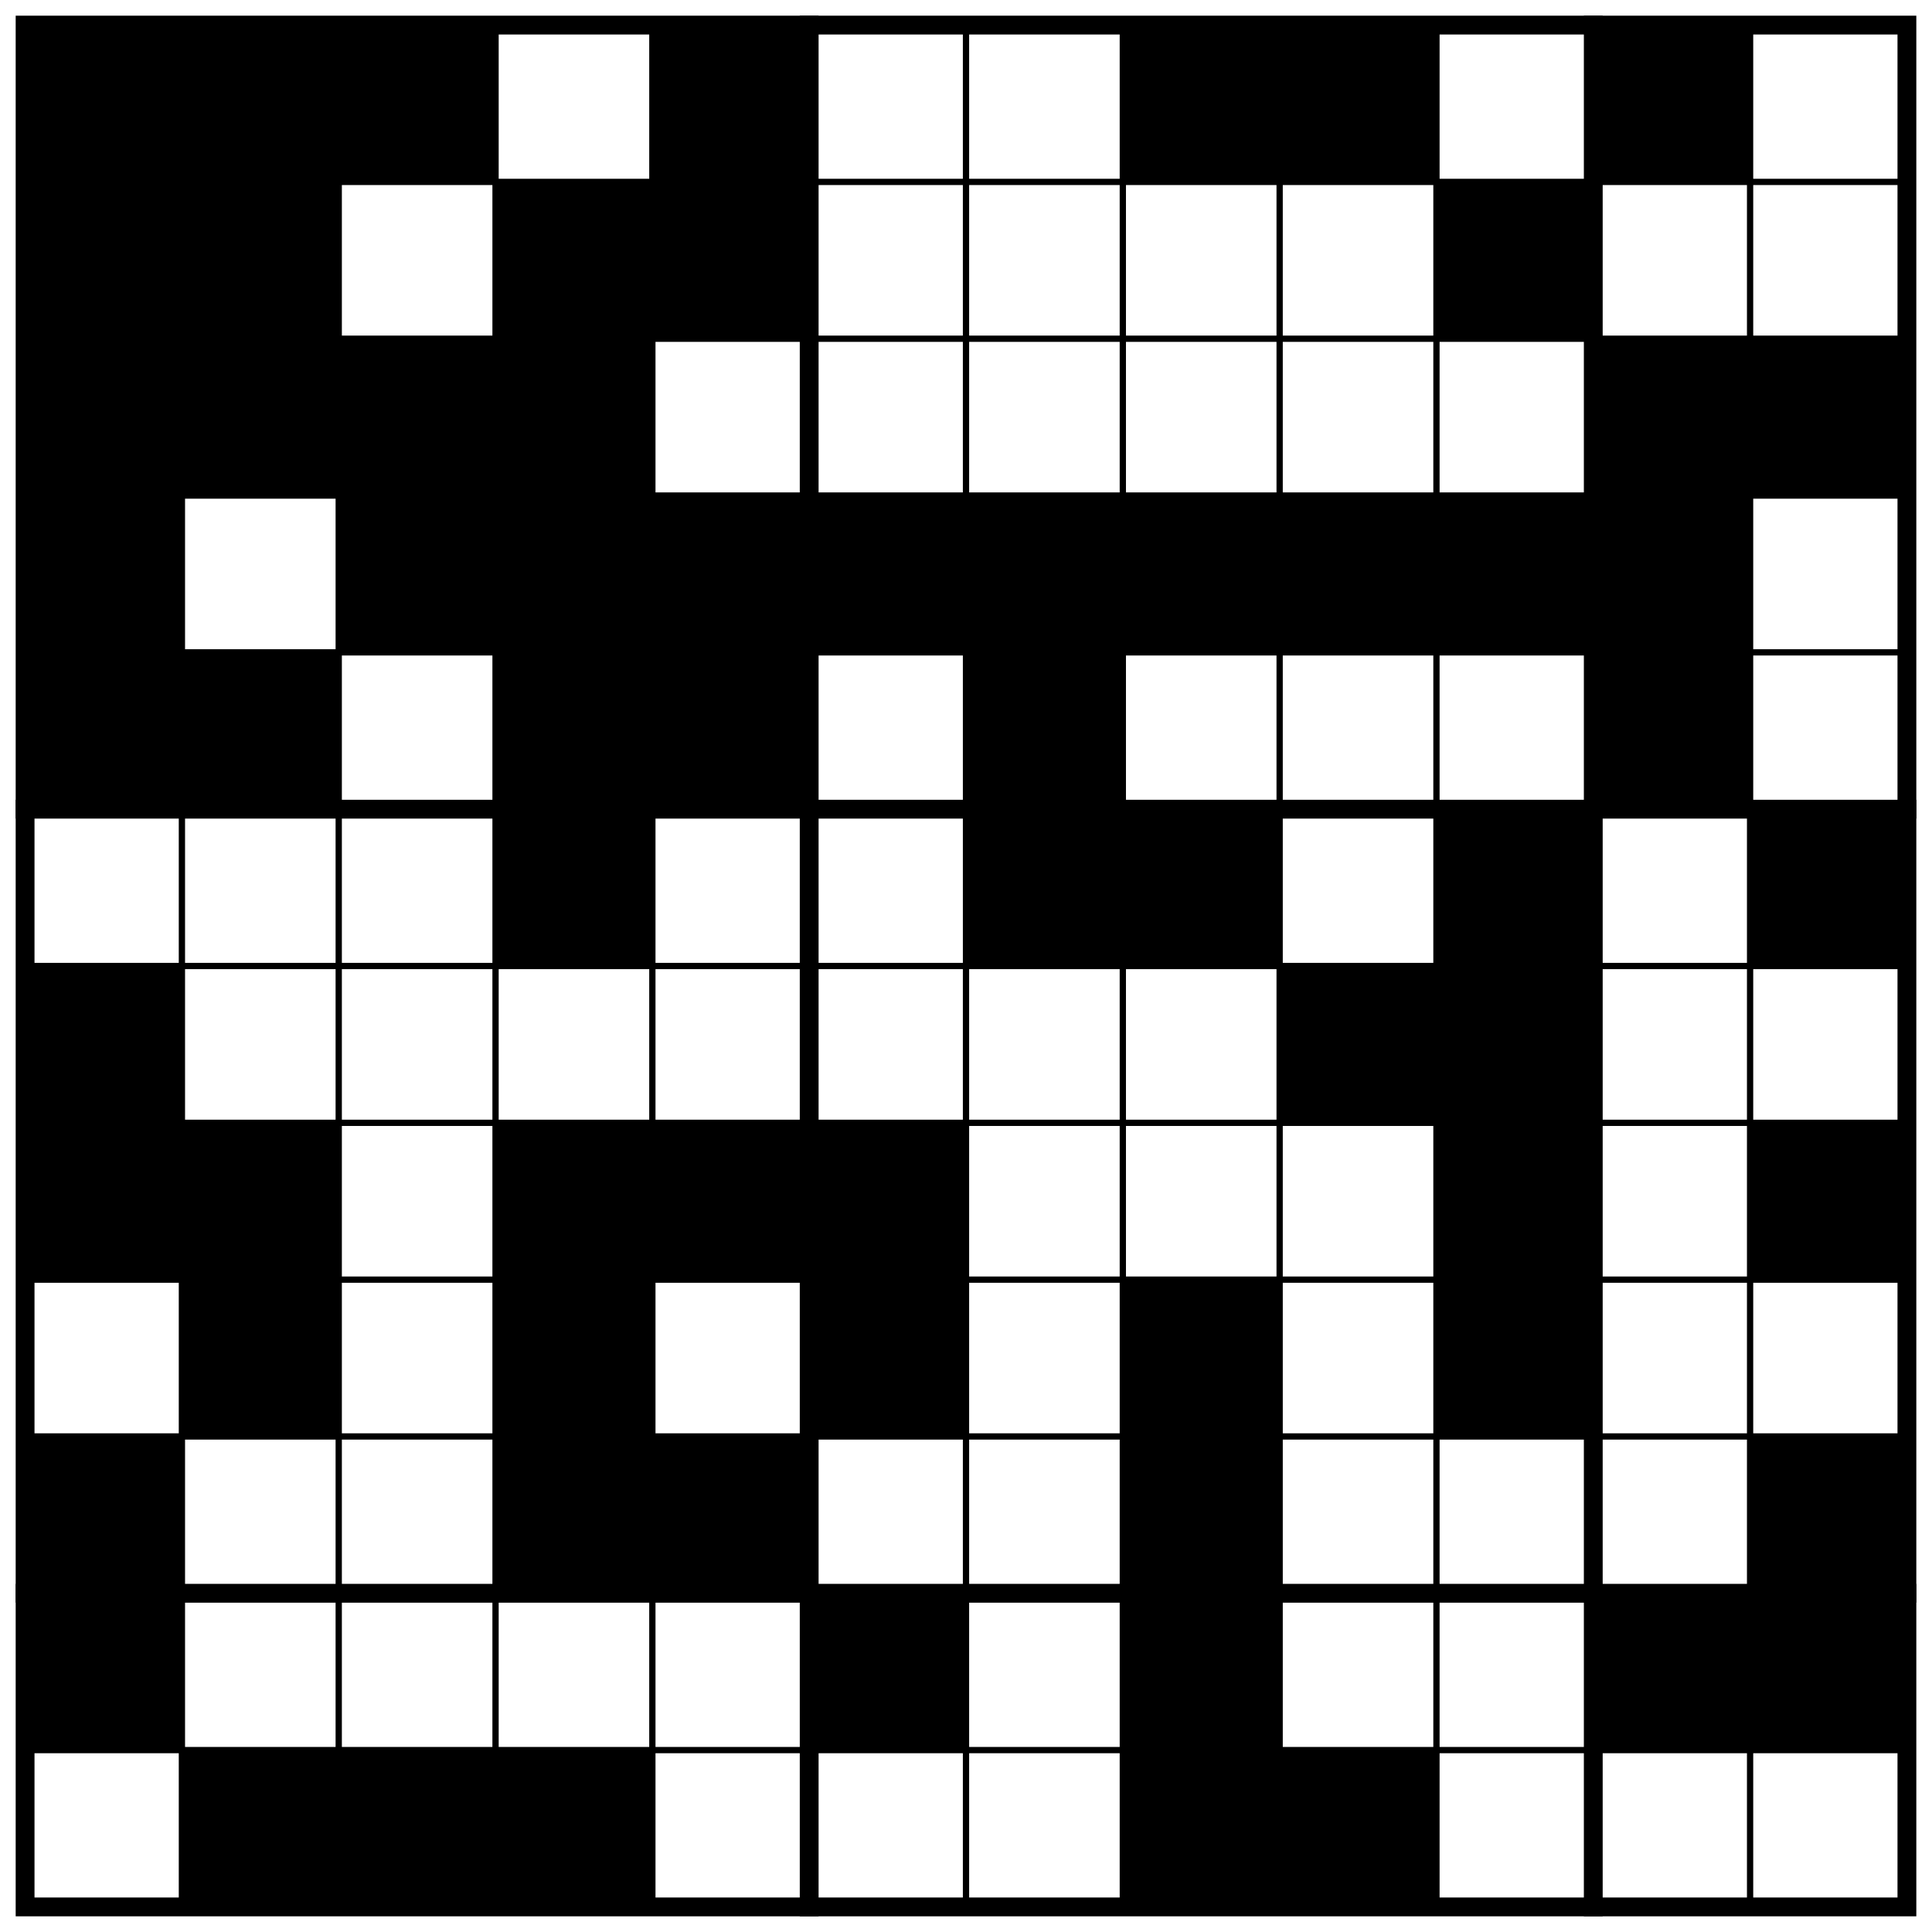
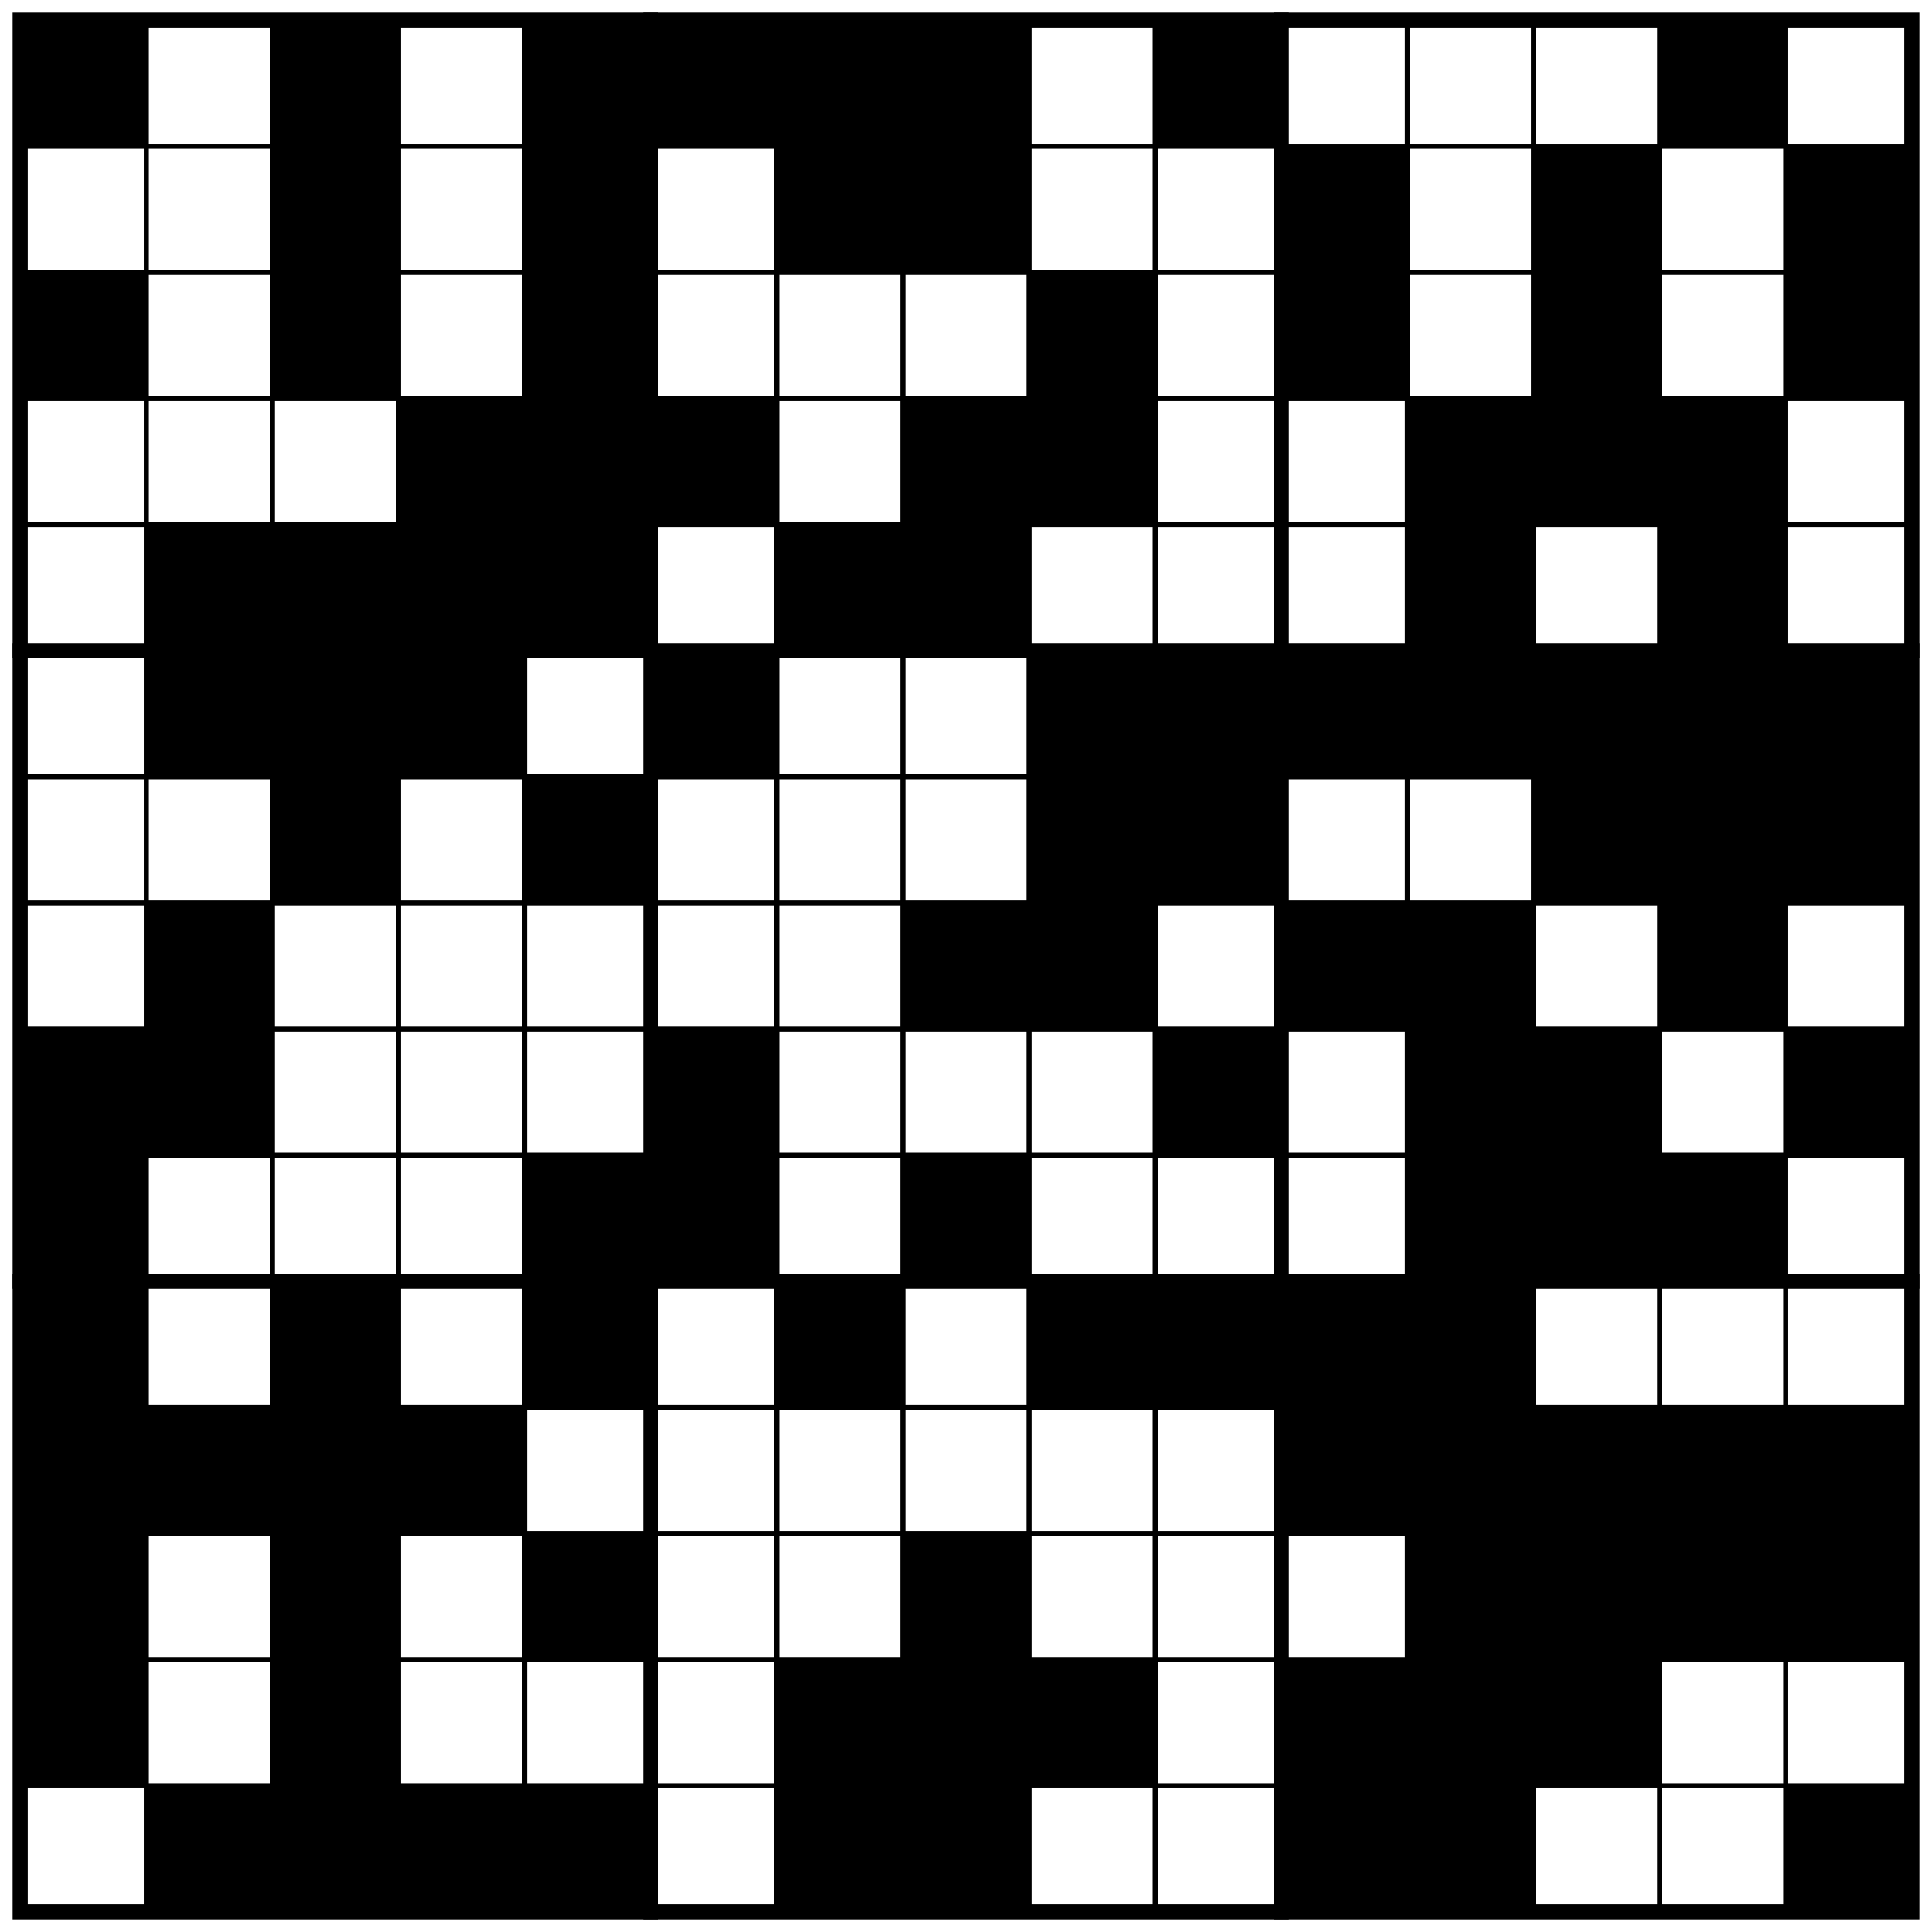
- <svg xmlns="http://www.w3.org/2000/svg" class="p" viewBox="0 0 1232 1232" preserveAspectRatio="xMidYMid meet" shape-rendering="geometricPrecision">
+ <svg xmlns="http://www.w3.org/2000/svg" class="p" viewBox="0 0 1532 1532" preserveAspectRatio="xMidYMid meet" shape-rendering="geometricPrecision">
  <g fill="#000">
    <rect x="16" y="16" width="100" height="100" />
-     <rect x="116" y="16" width="100" height="100" />
    <rect x="216" y="16" width="100" height="100" />
    <rect x="416" y="16" width="100" height="100" />
+     <rect x="516" y="16" width="100" height="100" />
+     <rect x="616" y="16" width="100" height="100" />
    <rect x="716" y="16" width="100" height="100" />
-     <rect x="816" y="16" width="100" height="100" />
-     <rect x="1016" y="16" width="100" height="100" />
-     <rect x="16" y="116" width="100" height="100" />
-     <rect x="116" y="116" width="100" height="100" />
-     <rect x="316" y="116" width="100" height="100" />
+     <rect x="916" y="16" width="100" height="100" />
+     <rect x="1316" y="16" width="100" height="100" />
+     <rect x="216" y="116" width="100" height="100" />
    <rect x="416" y="116" width="100" height="100" />
-     <rect x="916" y="116" width="100" height="100" />
+     <rect x="616" y="116" width="100" height="100" />
+     <rect x="716" y="116" width="100" height="100" />
+     <rect x="1016" y="116" width="100" height="100" />
+     <rect x="1216" y="116" width="100" height="100" />
+     <rect x="1416" y="116" width="100" height="100" />
    <rect x="16" y="216" width="100" height="100" />
-     <rect x="116" y="216" width="100" height="100" />
    <rect x="216" y="216" width="100" height="100" />
-     <rect x="316" y="216" width="100" height="100" />
+     <rect x="416" y="216" width="100" height="100" />
+     <rect x="816" y="216" width="100" height="100" />
    <rect x="1016" y="216" width="100" height="100" />
-     <rect x="1116" y="216" width="100" height="100" />
-     <rect x="16" y="316" width="100" height="100" />
-     <rect x="216" y="316" width="100" height="100" />
+     <rect x="1216" y="216" width="100" height="100" />
+     <rect x="1416" y="216" width="100" height="100" />
    <rect x="316" y="316" width="100" height="100" />
    <rect x="416" y="316" width="100" height="100" />
    <rect x="516" y="316" width="100" height="100" />
-     <rect x="616" y="316" width="100" height="100" />
    <rect x="716" y="316" width="100" height="100" />
    <rect x="816" y="316" width="100" height="100" />
-     <rect x="916" y="316" width="100" height="100" />
-     <rect x="1016" y="316" width="100" height="100" />
-     <rect x="16" y="416" width="100" height="100" />
+     <rect x="1116" y="316" width="100" height="100" />
+     <rect x="1216" y="316" width="100" height="100" />
+     <rect x="1316" y="316" width="100" height="100" />
    <rect x="116" y="416" width="100" height="100" />
+     <rect x="216" y="416" width="100" height="100" />
    <rect x="316" y="416" width="100" height="100" />
    <rect x="416" y="416" width="100" height="100" />
    <rect x="616" y="416" width="100" height="100" />
-     <rect x="1016" y="416" width="100" height="100" />
+     <rect x="716" y="416" width="100" height="100" />
+     <rect x="1116" y="416" width="100" height="100" />
+     <rect x="1316" y="416" width="100" height="100" />
+     <rect x="116" y="516" width="100" height="100" />
+     <rect x="216" y="516" width="100" height="100" />
    <rect x="316" y="516" width="100" height="100" />
-     <rect x="616" y="516" width="100" height="100" />
-     <rect x="716" y="516" width="100" height="100" />
+     <rect x="516" y="516" width="100" height="100" />
+     <rect x="816" y="516" width="100" height="100" />
    <rect x="916" y="516" width="100" height="100" />
+     <rect x="1016" y="516" width="100" height="100" />
    <rect x="1116" y="516" width="100" height="100" />
-     <rect x="16" y="616" width="100" height="100" />
+     <rect x="1216" y="516" width="100" height="100" />
+     <rect x="1316" y="516" width="100" height="100" />
+     <rect x="1416" y="516" width="100" height="100" />
+     <rect x="216" y="616" width="100" height="100" />
+     <rect x="416" y="616" width="100" height="100" />
    <rect x="816" y="616" width="100" height="100" />
    <rect x="916" y="616" width="100" height="100" />
-     <rect x="16" y="716" width="100" height="100" />
+     <rect x="1216" y="616" width="100" height="100" />
+     <rect x="1316" y="616" width="100" height="100" />
+     <rect x="1416" y="616" width="100" height="100" />
    <rect x="116" y="716" width="100" height="100" />
-     <rect x="316" y="716" width="100" height="100" />
-     <rect x="416" y="716" width="100" height="100" />
-     <rect x="516" y="716" width="100" height="100" />
-     <rect x="916" y="716" width="100" height="100" />
+     <rect x="716" y="716" width="100" height="100" />
+     <rect x="816" y="716" width="100" height="100" />
+     <rect x="1016" y="716" width="100" height="100" />
    <rect x="1116" y="716" width="100" height="100" />
+     <rect x="1316" y="716" width="100" height="100" />
+     <rect x="16" y="816" width="100" height="100" />
    <rect x="116" y="816" width="100" height="100" />
-     <rect x="316" y="816" width="100" height="100" />
    <rect x="516" y="816" width="100" height="100" />
-     <rect x="716" y="816" width="100" height="100" />
    <rect x="916" y="816" width="100" height="100" />
+     <rect x="1116" y="816" width="100" height="100" />
+     <rect x="1216" y="816" width="100" height="100" />
+     <rect x="1416" y="816" width="100" height="100" />
    <rect x="16" y="916" width="100" height="100" />
-     <rect x="316" y="916" width="100" height="100" />
    <rect x="416" y="916" width="100" height="100" />
+     <rect x="516" y="916" width="100" height="100" />
    <rect x="716" y="916" width="100" height="100" />
    <rect x="1116" y="916" width="100" height="100" />
+     <rect x="1216" y="916" width="100" height="100" />
+     <rect x="1316" y="916" width="100" height="100" />
    <rect x="16" y="1016" width="100" height="100" />
-     <rect x="516" y="1016" width="100" height="100" />
-     <rect x="716" y="1016" width="100" height="100" />
+     <rect x="216" y="1016" width="100" height="100" />
+     <rect x="416" y="1016" width="100" height="100" />
+     <rect x="616" y="1016" width="100" height="100" />
+     <rect x="816" y="1016" width="100" height="100" />
+     <rect x="916" y="1016" width="100" height="100" />
    <rect x="1016" y="1016" width="100" height="100" />
    <rect x="1116" y="1016" width="100" height="100" />
+     <rect x="16" y="1116" width="100" height="100" />
    <rect x="116" y="1116" width="100" height="100" />
    <rect x="216" y="1116" width="100" height="100" />
    <rect x="316" y="1116" width="100" height="100" />
-     <rect x="716" y="1116" width="100" height="100" />
-     <rect x="816" y="1116" width="100" height="100" />
+     <rect x="1016" y="1116" width="100" height="100" />
+     <rect x="1116" y="1116" width="100" height="100" />
+     <rect x="1216" y="1116" width="100" height="100" />
+     <rect x="1316" y="1116" width="100" height="100" />
+     <rect x="1416" y="1116" width="100" height="100" />
+     <rect x="16" y="1216" width="100" height="100" />
+     <rect x="216" y="1216" width="100" height="100" />
+     <rect x="416" y="1216" width="100" height="100" />
+     <rect x="716" y="1216" width="100" height="100" />
+     <rect x="1116" y="1216" width="100" height="100" />
+     <rect x="1216" y="1216" width="100" height="100" />
+     <rect x="1316" y="1216" width="100" height="100" />
+     <rect x="1416" y="1216" width="100" height="100" />
+     <rect x="16" y="1316" width="100" height="100" />
+     <rect x="216" y="1316" width="100" height="100" />
+     <rect x="616" y="1316" width="100" height="100" />
+     <rect x="716" y="1316" width="100" height="100" />
+     <rect x="816" y="1316" width="100" height="100" />
+     <rect x="1016" y="1316" width="100" height="100" />
+     <rect x="1116" y="1316" width="100" height="100" />
+     <rect x="1216" y="1316" width="100" height="100" />
+     <rect x="116" y="1416" width="100" height="100" />
+     <rect x="216" y="1416" width="100" height="100" />
+     <rect x="316" y="1416" width="100" height="100" />
+     <rect x="416" y="1416" width="100" height="100" />
+     <rect x="616" y="1416" width="100" height="100" />
+     <rect x="716" y="1416" width="100" height="100" />
+     <rect x="1016" y="1416" width="100" height="100" />
+     <rect x="1116" y="1416" width="100" height="100" />
+     <rect x="1416" y="1416" width="100" height="100" />
  </g>
-   <path d="M16 116H1216M16 216H1216M16 316H1216M16 416H1216M16 616H1216M16 716H1216M16 816H1216M16 916H1216M16 1116H1216M116 16V1216M216 16V1216M316 16V1216M416 16V1216M616 16V1216M716 16V1216M816 16V1216M916 16V1216M1116 16V1216" fill="none" stroke="#000" stroke-width="4" stroke-linecap="square" />
-   <path d="M16 516H1216M16 1016H1216M516 16V1216M1016 16V1216" fill="none" stroke="#000" stroke-width="12" stroke-linecap="square" />
-   <rect x="16" y="16" width="1200" height="1200" fill="none" stroke="#000" stroke-width="12" />
+   <path d="M16 116H1516M16 216H1516M16 316H1516M16 416H1516M16 616H1516M16 716H1516M16 816H1516M16 916H1516M16 1116H1516M16 1216H1516M16 1316H1516M16 1416H1516M116 16V1516M216 16V1516M316 16V1516M416 16V1516M616 16V1516M716 16V1516M816 16V1516M916 16V1516M1116 16V1516M1216 16V1516M1316 16V1516M1416 16V1516" fill="none" stroke="#000" stroke-width="4" stroke-linecap="square" />
+   <path d="M16 516H1516M16 1016H1516M516 16V1516M1016 16V1516" fill="none" stroke="#000" stroke-width="12" stroke-linecap="square" />
+   <rect x="16" y="16" width="1500" height="1500" fill="none" stroke="#000" stroke-width="12" />
</svg>
